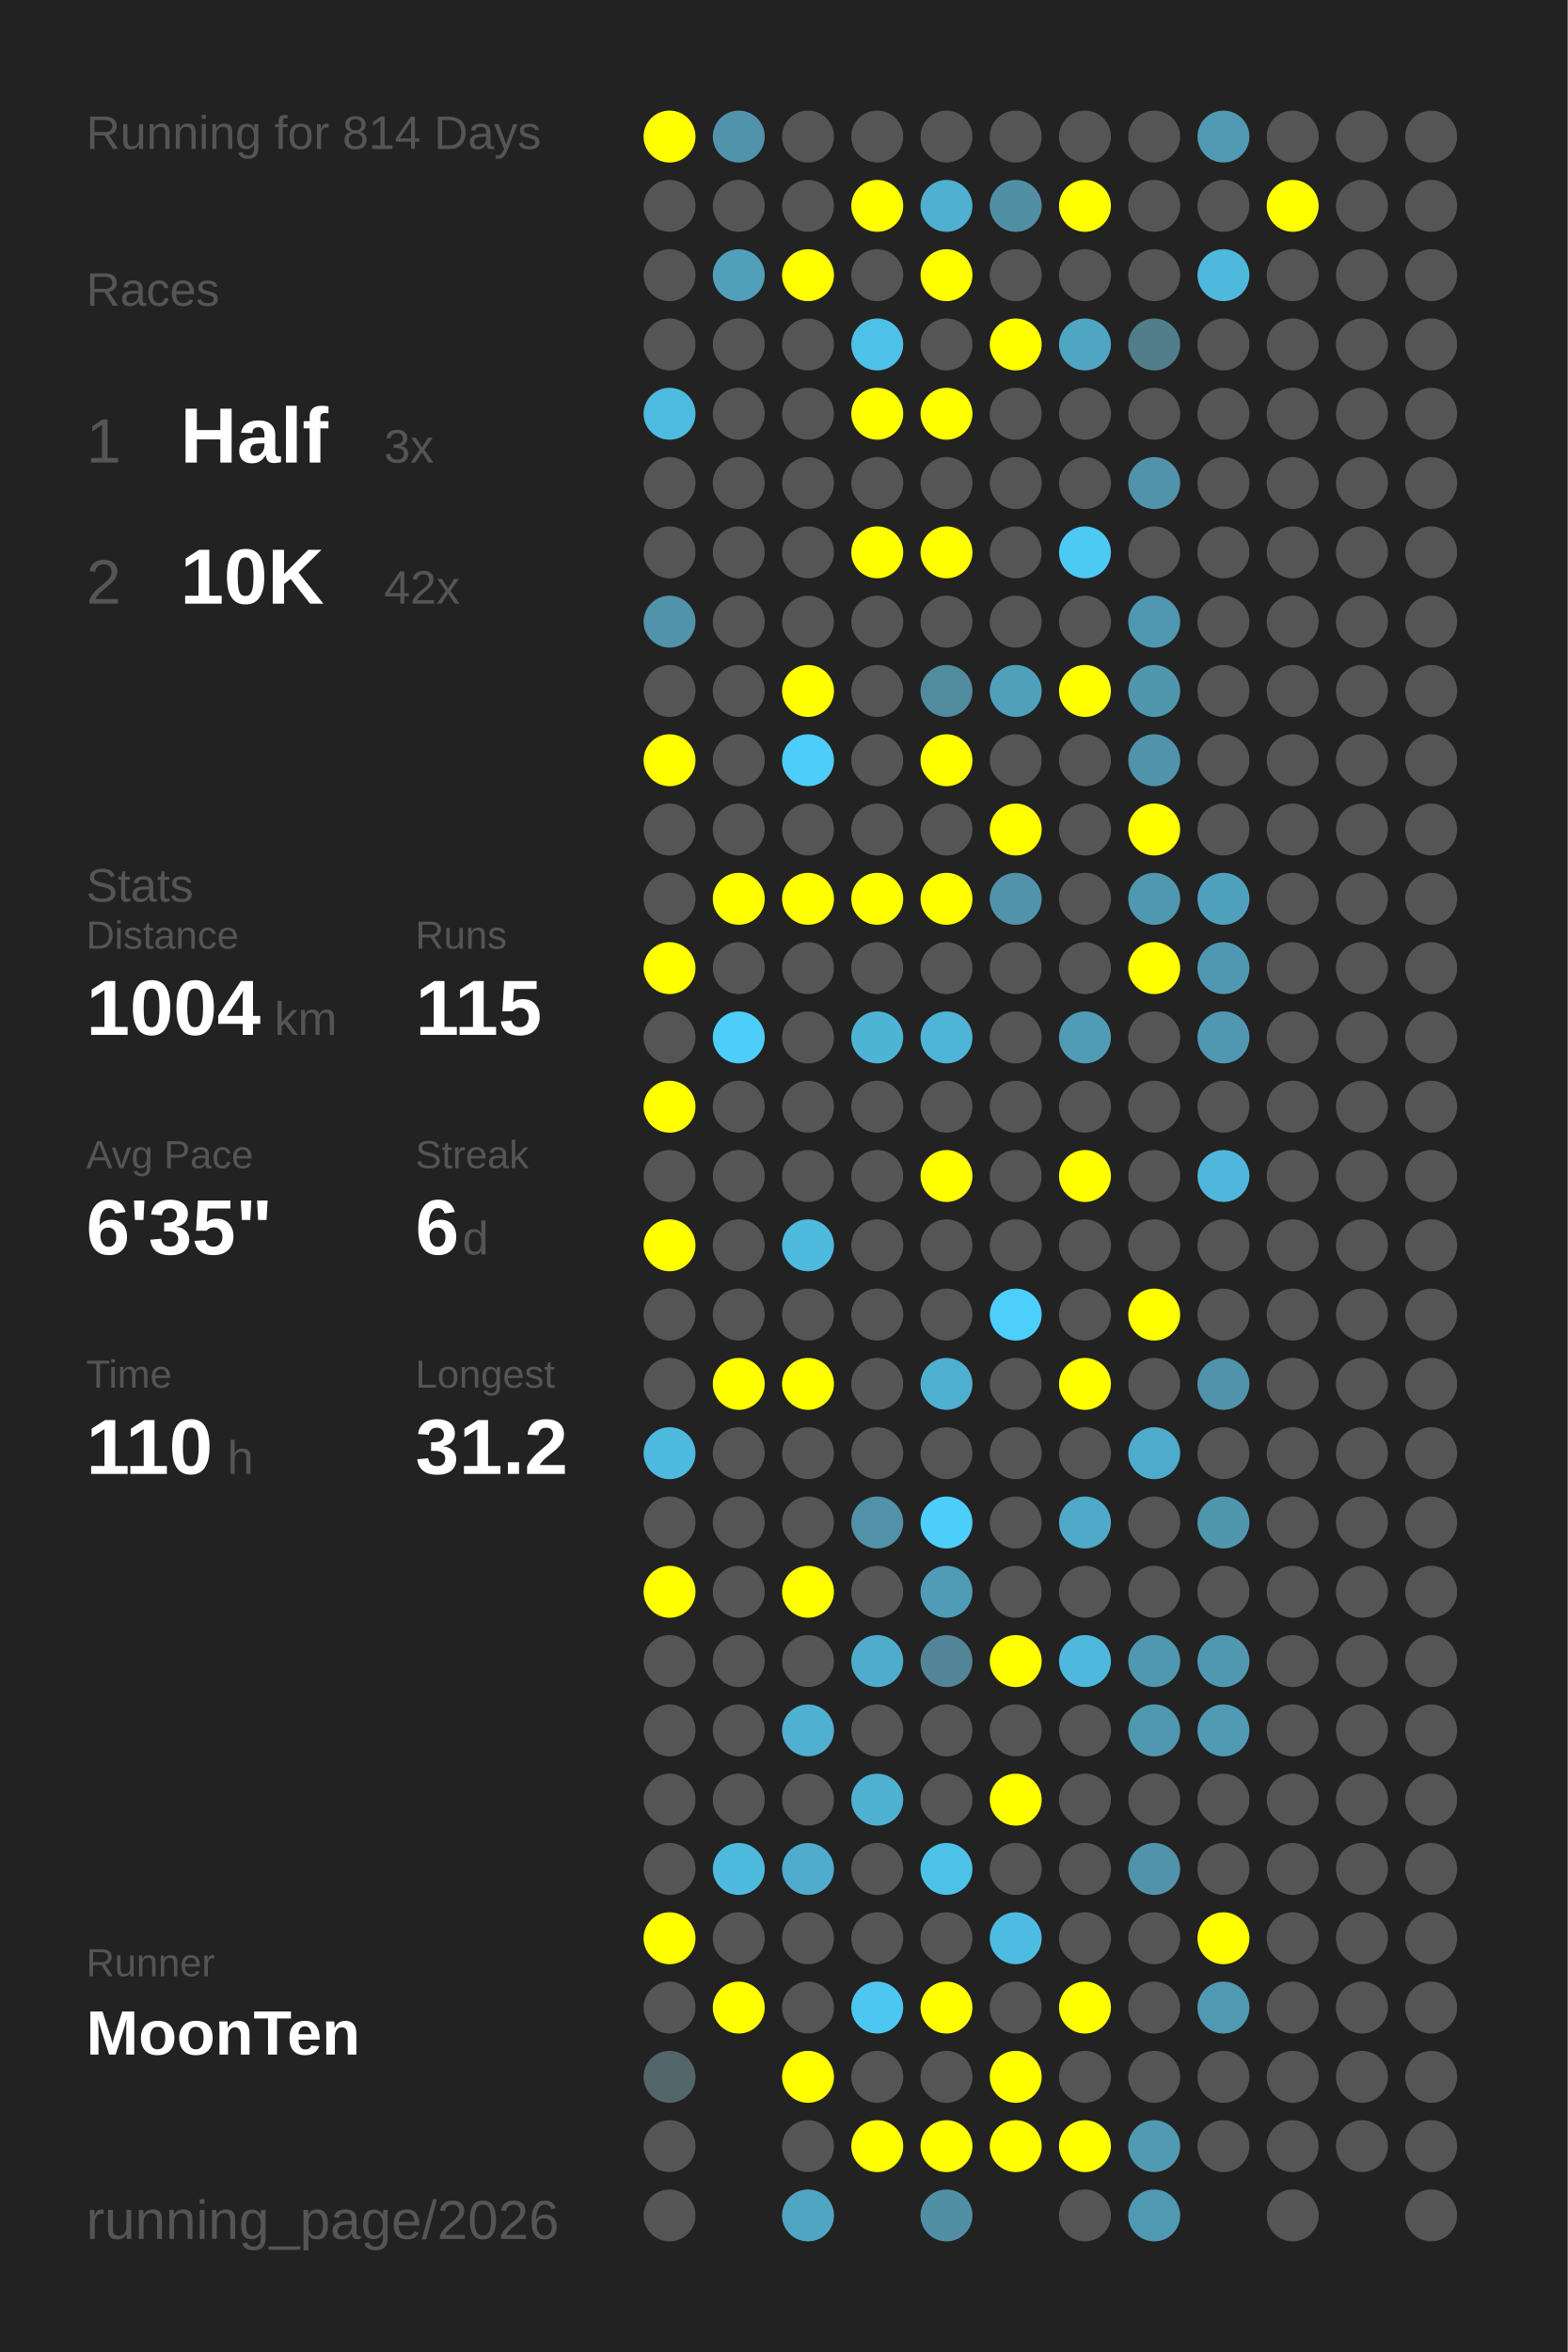
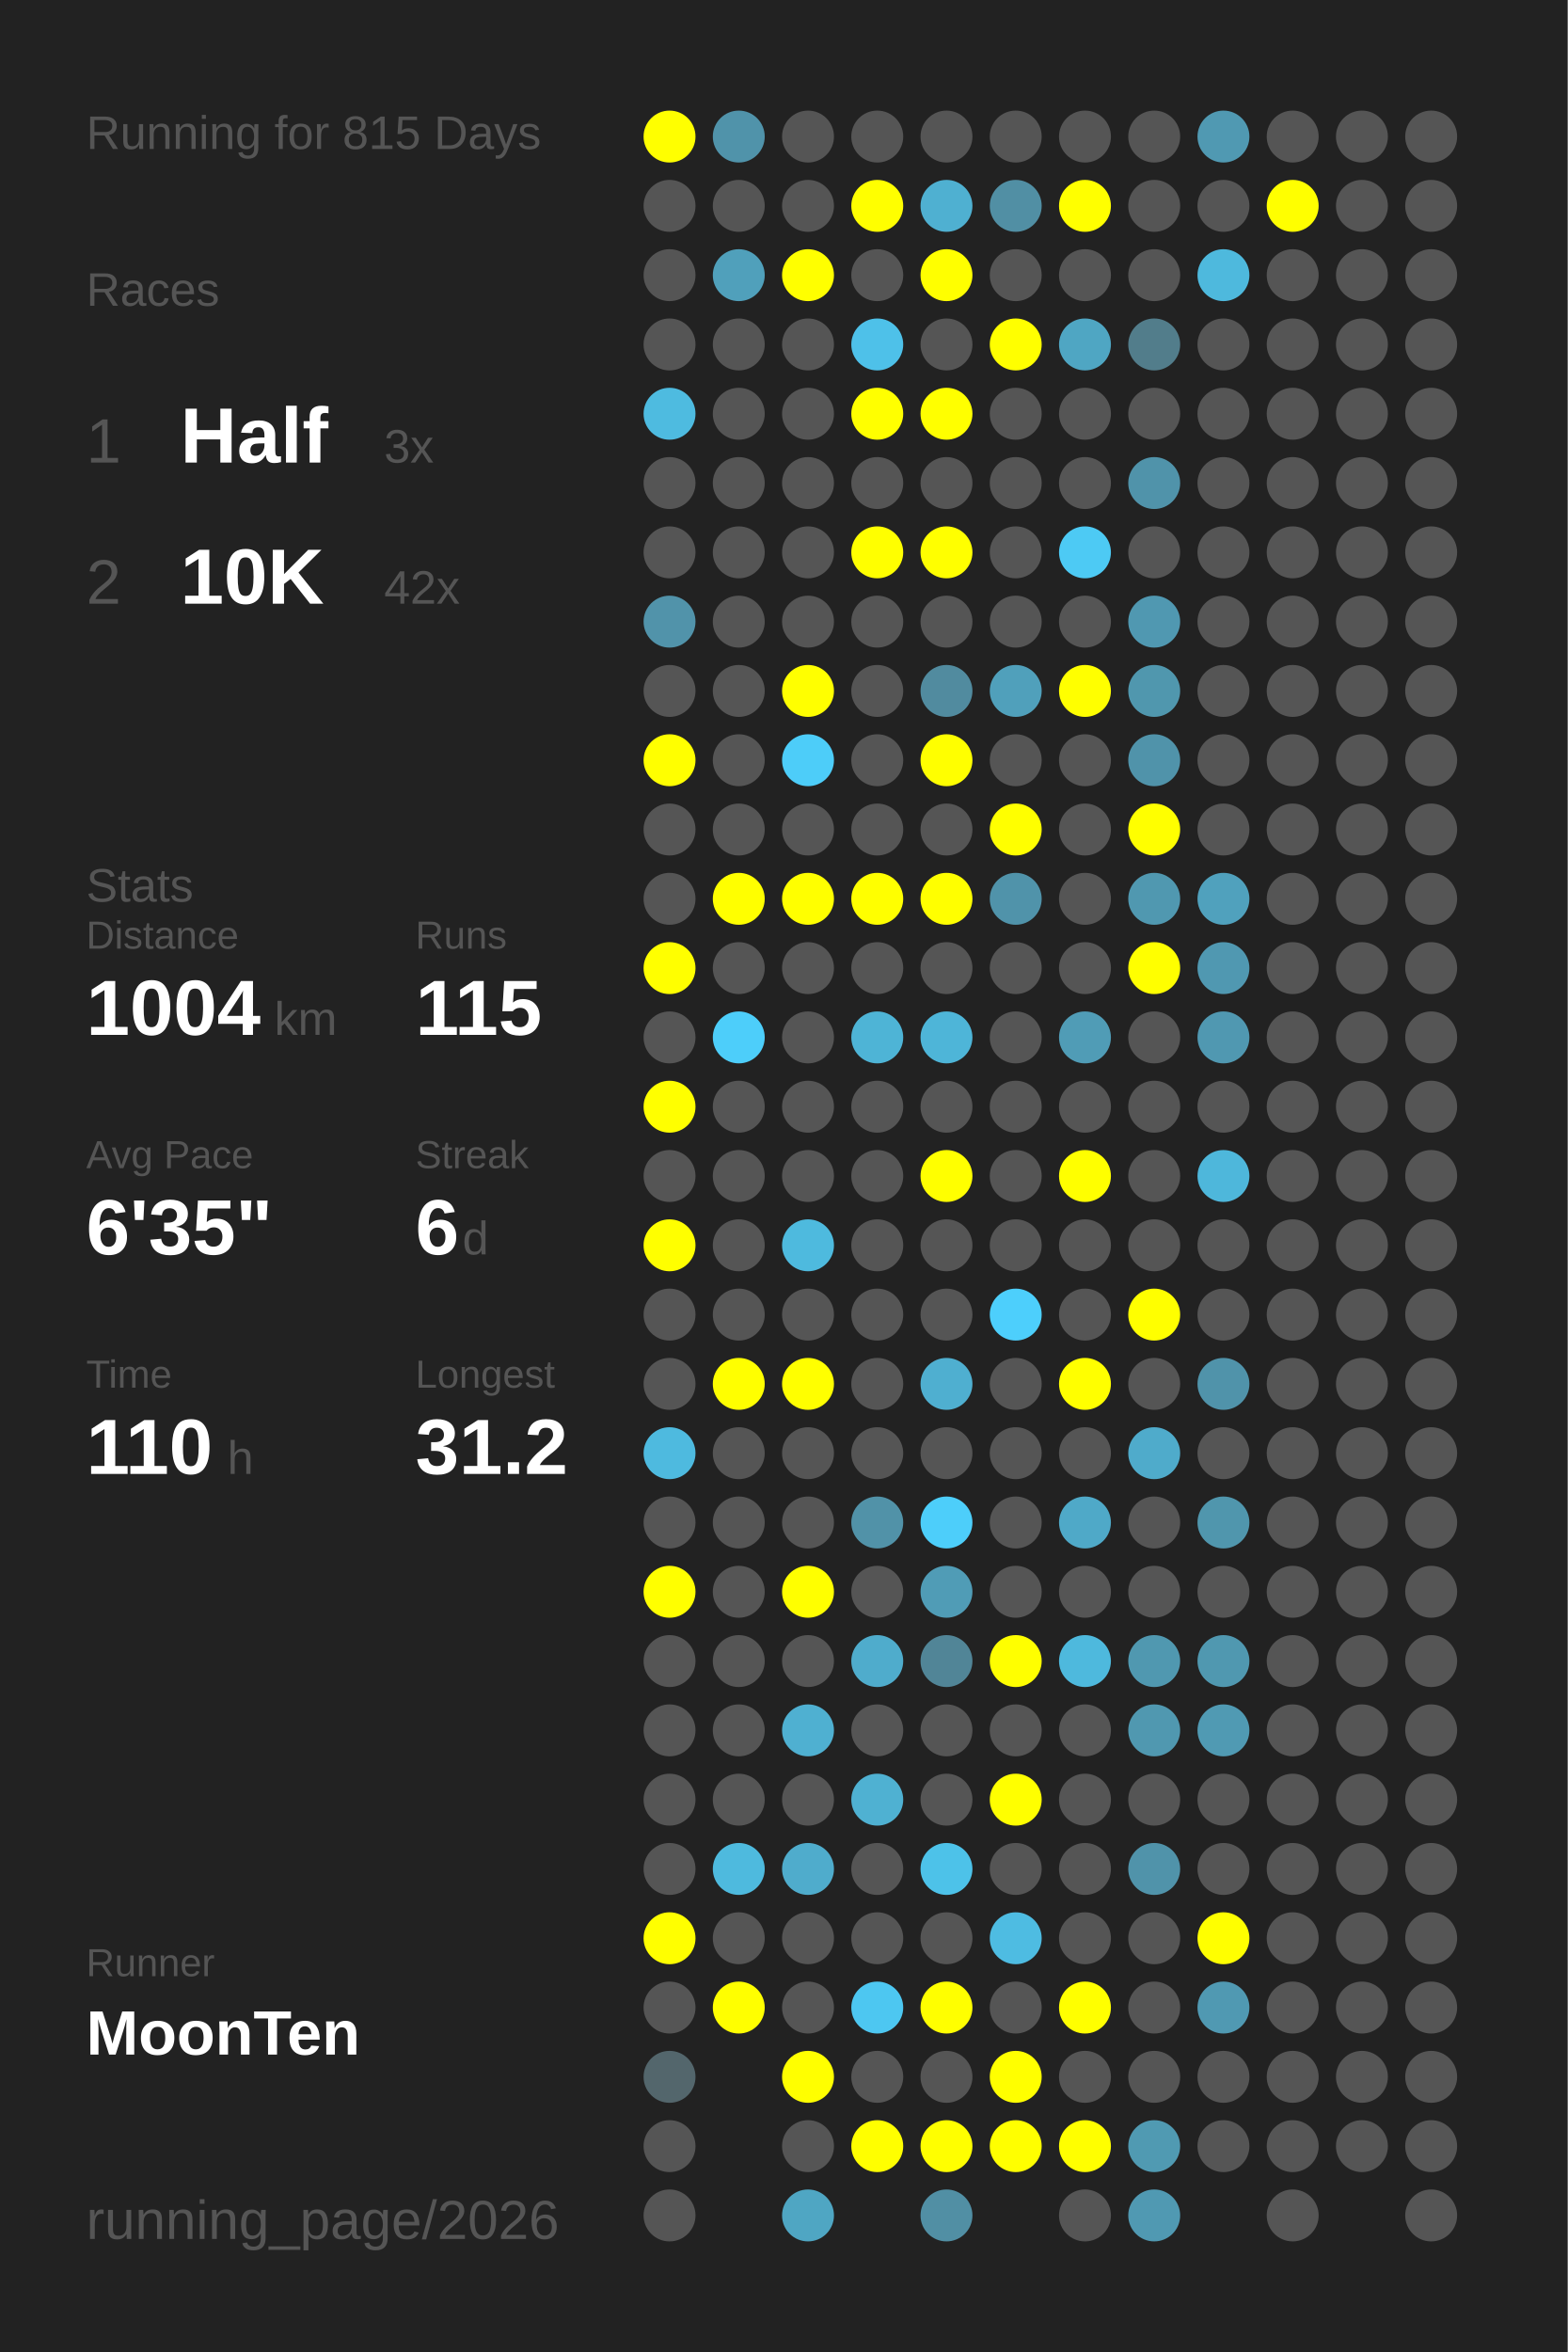
<svg xmlns="http://www.w3.org/2000/svg" baseProfile="full" height="300mm" version="1.1" viewBox="0,0,200,300" width="200mm">
  <defs />
  <rect fill="#222222" height="300" width="200" x="0" y="0" />
-   <text fill="#555555" style="font-size:6px; font-family:Arial;" x="11" y="19">Running for 814 Days</text>
+   <text fill="#555555" style="font-size:6px; font-family:Arial;" x="11" y="19">Running for 815 Days</text>
  <text fill="#555555" style="font-size:6px; font-family:Arial;" x="11" y="39">Races</text>
  <text fill="#555555" style="font-size:8px; font-family:Arial;" x="11" y="59">1</text>
  <text fill="#FFFFFF" style="font-size:10px; font-family:Arial; font-weight:bold;" x="23" y="59">Half</text>
  <text fill="#555555" style="font-size:6px; font-family:Arial;" x="49" y="59">3x</text>
  <text fill="#555555" style="font-size:8px; font-family:Arial;" x="11" y="77">2</text>
  <text fill="#FFFFFF" style="font-size:10px; font-family:Arial; font-weight:bold;" x="23" y="77">10K</text>
  <text fill="#555555" style="font-size:6px; font-family:Arial;" x="49" y="77">42x</text>
  <text fill="#555555" style="font-size:6px; font-family:Arial;" x="11" y="115">Stats</text>
  <text fill="#555555" style="font-size:5px; font-family:Arial;" x="11" y="121">Distance</text>
  <text fill="#FFFFFF" style="font-size:10px; font-family:Arial; font-weight:bold;" x="11" y="132">1004</text>
  <text fill="#555555" style="font-size:6px; font-family:Arial;" x="35" y="132">km</text>
  <text fill="#555555" style="font-size:5px; font-family:Arial;" x="53" y="121">Runs</text>
  <text fill="#FFFFFF" style="font-size:10px; font-family:Arial; font-weight:bold;" x="53" y="132">115</text>
  <text fill="#555555" style="font-size:5px; font-family:Arial;" x="11" y="149">Avg Pace</text>
  <text fill="#FFFFFF" style="font-size:10px; font-family:Arial; font-weight:bold;" x="11" y="160">6'35"</text>
  <text fill="#555555" style="font-size:5px; font-family:Arial;" x="53" y="149">Streak</text>
  <text fill="#FFFFFF" style="font-size:10px; font-family:Arial; font-weight:bold;" x="53" y="160">6</text>
  <text fill="#555555" style="font-size:6px; font-family:Arial;" x="59" y="160">d</text>
  <text fill="#555555" style="font-size:5px; font-family:Arial;" x="11" y="177">Time</text>
  <text fill="#FFFFFF" style="font-size:10px; font-family:Arial; font-weight:bold;" x="11" y="188">110</text>
  <text fill="#555555" style="font-size:6px; font-family:Arial;" x="29" y="188">h</text>
  <text fill="#555555" style="font-size:5px; font-family:Arial;" x="53" y="177">Longest</text>
  <text fill="#FFFFFF" style="font-size:10px; font-family:Arial; font-weight:bold;" x="53" y="188">31.2</text>
  <text fill="#555555" style="font-size:5px; font-family:Arial;" x="11" y="252.065">Runner</text>
  <text fill="#FFFFFF" style="font-size:8px; font-family:Arial; font-weight:bold;" x="11" y="262.065">MoonTen</text>
  <text fill="#555555" style="font-size:7px; font-family:Arial;" x="11" y="285.581">running_page/2026</text>
  <circle cx="85.417" cy="17.419" fill="#FFFF00" r="3.312" />
  <circle cx="85.417" cy="26.258" fill="#555555" r="3.312" />
  <circle cx="85.417" cy="35.097" fill="#555555" r="3.312" />
  <circle cx="85.417" cy="43.935" fill="#555555" r="3.312" />
  <circle cx="85.417" cy="52.774" fill="#4ebbe0" r="3.312" />
  <circle cx="85.417" cy="61.613" fill="#555555" r="3.312" />
  <circle cx="85.417" cy="70.452" fill="#555555" r="3.312" />
  <circle cx="85.417" cy="79.29" fill="#5193aa" r="3.312" />
  <circle cx="85.417" cy="88.129" fill="#555555" r="3.312" />
  <circle cx="85.417" cy="96.968" fill="#FFFF00" r="3.312" />
  <circle cx="85.417" cy="105.806" fill="#555555" r="3.312" />
  <circle cx="85.417" cy="114.645" fill="#555555" r="3.312" />
  <circle cx="85.417" cy="123.484" fill="#FFFF00" r="3.312" />
  <circle cx="85.417" cy="132.323" fill="#555555" r="3.312" />
  <circle cx="85.417" cy="141.161" fill="#FFFF00" r="3.312" />
  <circle cx="85.417" cy="150" fill="#555555" r="3.312" />
  <circle cx="85.417" cy="158.839" fill="#FFFF00" r="3.312" />
  <circle cx="85.417" cy="167.677" fill="#555555" r="3.312" />
  <circle cx="85.417" cy="176.516" fill="#555555" r="3.312" />
  <circle cx="85.417" cy="185.355" fill="#4ebadf" r="3.312" />
  <circle cx="85.417" cy="194.194" fill="#555555" r="3.312" />
  <circle cx="85.417" cy="203.032" fill="#FFFF00" r="3.312" />
  <circle cx="85.417" cy="211.871" fill="#555555" r="3.312" />
  <circle cx="85.417" cy="220.71" fill="#555555" r="3.312" />
  <circle cx="85.417" cy="229.548" fill="#555555" r="3.312" />
  <circle cx="85.417" cy="238.387" fill="#555555" r="3.312" />
  <circle cx="85.417" cy="247.226" fill="#FFFF00" r="3.312" />
  <circle cx="85.417" cy="256.065" fill="#555555" r="3.312" />
  <circle cx="85.417" cy="264.903" fill="#53666c" r="3.312" />
  <circle cx="85.417" cy="273.742" fill="#555555" r="3.312" />
  <circle cx="85.417" cy="282.581" fill="#555555" r="3.312" />
  <circle cx="94.25" cy="17.419" fill="#5093aa" r="3.312" />
  <circle cx="94.25" cy="26.258" fill="#555555" r="3.312" />
  <circle cx="94.25" cy="35.097" fill="#50a0bb" r="3.312" />
  <circle cx="94.25" cy="43.935" fill="#555555" r="3.312" />
  <circle cx="94.25" cy="52.774" fill="#555555" r="3.312" />
  <circle cx="94.25" cy="61.613" fill="#555555" r="3.312" />
  <circle cx="94.25" cy="70.452" fill="#555555" r="3.312" />
  <circle cx="94.25" cy="79.29" fill="#555555" r="3.312" />
  <circle cx="94.25" cy="88.129" fill="#555555" r="3.312" />
  <circle cx="94.25" cy="96.968" fill="#555555" r="3.312" />
  <circle cx="94.25" cy="105.806" fill="#555555" r="3.312" />
  <circle cx="94.25" cy="114.645" fill="#FFFF00" r="3.312" />
  <circle cx="94.25" cy="123.484" fill="#555555" r="3.312" />
  <circle cx="94.25" cy="132.323" fill="#4dcefa" r="3.312" />
  <circle cx="94.25" cy="141.161" fill="#555555" r="3.312" />
  <circle cx="94.25" cy="150" fill="#555555" r="3.312" />
  <circle cx="94.25" cy="158.839" fill="#555555" r="3.312" />
  <circle cx="94.25" cy="167.677" fill="#555555" r="3.312" />
  <circle cx="94.25" cy="176.516" fill="#FFFF00" r="3.312" />
  <circle cx="94.25" cy="185.355" fill="#555555" r="3.312" />
  <circle cx="94.25" cy="194.194" fill="#555555" r="3.312" />
  <circle cx="94.25" cy="203.032" fill="#555555" r="3.312" />
  <circle cx="94.25" cy="211.871" fill="#555555" r="3.312" />
  <circle cx="94.25" cy="220.71" fill="#555555" r="3.312" />
  <circle cx="94.25" cy="229.548" fill="#555555" r="3.312" />
  <circle cx="94.25" cy="238.387" fill="#4ebade" r="3.312" />
  <circle cx="94.25" cy="247.226" fill="#555555" r="3.312" />
  <circle cx="94.25" cy="256.065" fill="#FFFF00" r="3.312" />
  <circle cx="103.083" cy="17.419" fill="#555555" r="3.312" />
  <circle cx="103.083" cy="26.258" fill="#555555" r="3.312" />
  <circle cx="103.083" cy="35.097" fill="#FFFF00" r="3.312" />
  <circle cx="103.083" cy="43.935" fill="#555555" r="3.312" />
  <circle cx="103.083" cy="52.774" fill="#555555" r="3.312" />
  <circle cx="103.083" cy="61.613" fill="#555555" r="3.312" />
  <circle cx="103.083" cy="70.452" fill="#555555" r="3.312" />
  <circle cx="103.083" cy="79.29" fill="#555555" r="3.312" />
  <circle cx="103.083" cy="88.129" fill="#FFFF00" r="3.312" />
  <circle cx="103.083" cy="96.968" fill="#4dcdf9" r="3.312" />
  <circle cx="103.083" cy="105.806" fill="#555555" r="3.312" />
  <circle cx="103.083" cy="114.645" fill="#FFFF00" r="3.312" />
  <circle cx="103.083" cy="123.484" fill="#555555" r="3.312" />
  <circle cx="103.083" cy="132.323" fill="#555555" r="3.312" />
  <circle cx="103.083" cy="141.161" fill="#555555" r="3.312" />
  <circle cx="103.083" cy="150" fill="#555555" r="3.312" />
  <circle cx="103.083" cy="158.839" fill="#4ebade" r="3.312" />
  <circle cx="103.083" cy="167.677" fill="#555555" r="3.312" />
  <circle cx="103.083" cy="176.516" fill="#FFFF00" r="3.312" />
  <circle cx="103.083" cy="185.355" fill="#555555" r="3.312" />
  <circle cx="103.083" cy="194.194" fill="#555555" r="3.312" />
  <circle cx="103.083" cy="203.032" fill="#FFFF00" r="3.312" />
  <circle cx="103.083" cy="211.871" fill="#555555" r="3.312" />
  <circle cx="103.083" cy="220.71" fill="#4fb0d1" r="3.312" />
  <circle cx="103.083" cy="229.548" fill="#555555" r="3.312" />
  <circle cx="103.083" cy="238.387" fill="#4faccc" r="3.312" />
  <circle cx="103.083" cy="247.226" fill="#555555" r="3.312" />
  <circle cx="103.083" cy="256.065" fill="#555555" r="3.312" />
  <circle cx="103.083" cy="264.903" fill="#FFFF00" r="3.312" />
  <circle cx="103.083" cy="273.742" fill="#555555" r="3.312" />
  <circle cx="103.083" cy="282.581" fill="#4fa6c3" r="3.312" />
  <circle cx="111.917" cy="17.419" fill="#555555" r="3.312" />
  <circle cx="111.917" cy="26.258" fill="#FFFF00" r="3.312" />
  <circle cx="111.917" cy="35.097" fill="#555555" r="3.312" />
  <circle cx="111.917" cy="43.935" fill="#4ec1e9" r="3.312" />
  <circle cx="111.917" cy="52.774" fill="#FFFF00" r="3.312" />
  <circle cx="111.917" cy="61.613" fill="#555555" r="3.312" />
  <circle cx="111.917" cy="70.452" fill="#FFFF00" r="3.312" />
  <circle cx="111.917" cy="79.29" fill="#555555" r="3.312" />
  <circle cx="111.917" cy="88.129" fill="#555555" r="3.312" />
  <circle cx="111.917" cy="96.968" fill="#555555" r="3.312" />
  <circle cx="111.917" cy="105.806" fill="#555555" r="3.312" />
  <circle cx="111.917" cy="114.645" fill="#FFFF00" r="3.312" />
  <circle cx="111.917" cy="123.484" fill="#555555" r="3.312" />
  <circle cx="111.917" cy="132.323" fill="#4eb4d6" r="3.312" />
  <circle cx="111.917" cy="141.161" fill="#555555" r="3.312" />
  <circle cx="111.917" cy="150" fill="#555555" r="3.312" />
  <circle cx="111.917" cy="158.839" fill="#555555" r="3.312" />
  <circle cx="111.917" cy="167.677" fill="#555555" r="3.312" />
  <circle cx="111.917" cy="176.516" fill="#555555" r="3.312" />
  <circle cx="111.917" cy="185.355" fill="#555555" r="3.312" />
  <circle cx="111.917" cy="194.194" fill="#5192a8" r="3.312" />
  <circle cx="111.917" cy="203.032" fill="#555555" r="3.312" />
  <circle cx="111.917" cy="211.871" fill="#4faccc" r="3.312" />
  <circle cx="111.917" cy="220.71" fill="#555555" r="3.312" />
  <circle cx="111.917" cy="229.548" fill="#4fb1d2" r="3.312" />
  <circle cx="111.917" cy="238.387" fill="#555555" r="3.312" />
  <circle cx="111.917" cy="247.226" fill="#555555" r="3.312" />
  <circle cx="111.917" cy="256.065" fill="#4dc7f1" r="3.312" />
  <circle cx="111.917" cy="264.903" fill="#555555" r="3.312" />
  <circle cx="111.917" cy="273.742" fill="#FFFF00" r="3.312" />
  <circle cx="120.75" cy="17.419" fill="#555555" r="3.312" />
  <circle cx="120.75" cy="26.258" fill="#4fb0d1" r="3.312" />
  <circle cx="120.75" cy="35.097" fill="#FFFF00" r="3.312" />
  <circle cx="120.75" cy="43.935" fill="#555555" r="3.312" />
  <circle cx="120.75" cy="52.774" fill="#FFFF00" r="3.312" />
  <circle cx="120.75" cy="61.613" fill="#555555" r="3.312" />
  <circle cx="120.75" cy="70.452" fill="#FFFF00" r="3.312" />
  <circle cx="120.75" cy="79.29" fill="#555555" r="3.312" />
  <circle cx="120.75" cy="88.129" fill="#518b9f" r="3.312" />
  <circle cx="120.75" cy="96.968" fill="#FFFF00" r="3.312" />
  <circle cx="120.75" cy="105.806" fill="#555555" r="3.312" />
  <circle cx="120.75" cy="114.645" fill="#FFFF00" r="3.312" />
  <circle cx="120.75" cy="123.484" fill="#555555" r="3.312" />
  <circle cx="120.75" cy="132.323" fill="#4eb5d8" r="3.312" />
  <circle cx="120.75" cy="141.161" fill="#555555" r="3.312" />
  <circle cx="120.75" cy="150" fill="#FFFF00" r="3.312" />
  <circle cx="120.75" cy="158.839" fill="#555555" r="3.312" />
  <circle cx="120.75" cy="167.677" fill="#555555" r="3.312" />
  <circle cx="120.75" cy="176.516" fill="#4fafd0" r="3.312" />
  <circle cx="120.75" cy="185.355" fill="#555555" r="3.312" />
  <circle cx="120.75" cy="194.194" fill="#4dcefa" r="3.312" />
  <circle cx="120.75" cy="203.032" fill="#509cb6" r="3.312" />
  <circle cx="120.75" cy="211.871" fill="#518597" r="3.312" />
  <circle cx="120.75" cy="220.71" fill="#555555" r="3.312" />
  <circle cx="120.75" cy="229.548" fill="#555555" r="3.312" />
  <circle cx="120.75" cy="238.387" fill="#4dc2e9" r="3.312" />
  <circle cx="120.75" cy="247.226" fill="#555555" r="3.312" />
  <circle cx="120.75" cy="256.065" fill="#FFFF00" r="3.312" />
  <circle cx="120.75" cy="264.903" fill="#555555" r="3.312" />
  <circle cx="120.75" cy="273.742" fill="#FFFF00" r="3.312" />
  <circle cx="120.75" cy="282.581" fill="#518fa4" r="3.312" />
  <circle cx="129.583" cy="17.419" fill="#555555" r="3.312" />
  <circle cx="129.583" cy="26.258" fill="#518fa4" r="3.312" />
  <circle cx="129.583" cy="35.097" fill="#555555" r="3.312" />
  <circle cx="129.583" cy="43.935" fill="#FFFF00" r="3.312" />
  <circle cx="129.583" cy="52.774" fill="#555555" r="3.312" />
  <circle cx="129.583" cy="61.613" fill="#555555" r="3.312" />
  <circle cx="129.583" cy="70.452" fill="#555555" r="3.312" />
  <circle cx="129.583" cy="79.29" fill="#555555" r="3.312" />
  <circle cx="129.583" cy="88.129" fill="#50a0bb" r="3.312" />
  <circle cx="129.583" cy="96.968" fill="#555555" r="3.312" />
  <circle cx="129.583" cy="105.806" fill="#FFFF00" r="3.312" />
  <circle cx="129.583" cy="114.645" fill="#5093aa" r="3.312" />
  <circle cx="129.583" cy="123.484" fill="#555555" r="3.312" />
  <circle cx="129.583" cy="132.323" fill="#555555" r="3.312" />
  <circle cx="129.583" cy="141.161" fill="#555555" r="3.312" />
  <circle cx="129.583" cy="150" fill="#555555" r="3.312" />
  <circle cx="129.583" cy="158.839" fill="#555555" r="3.312" />
  <circle cx="129.583" cy="167.677" fill="#4dcffc" r="3.312" />
  <circle cx="129.583" cy="176.516" fill="#555555" r="3.312" />
  <circle cx="129.583" cy="185.355" fill="#555555" r="3.312" />
  <circle cx="129.583" cy="194.194" fill="#555555" r="3.312" />
  <circle cx="129.583" cy="203.032" fill="#555555" r="3.312" />
  <circle cx="129.583" cy="211.871" fill="#FFFF00" r="3.312" />
  <circle cx="129.583" cy="220.71" fill="#555555" r="3.312" />
  <circle cx="129.583" cy="229.548" fill="#FFFF00" r="3.312" />
  <circle cx="129.583" cy="238.387" fill="#555555" r="3.312" />
  <circle cx="129.583" cy="247.226" fill="#4ebce2" r="3.312" />
  <circle cx="129.583" cy="256.065" fill="#555555" r="3.312" />
  <circle cx="129.583" cy="264.903" fill="#FFFF00" r="3.312" />
  <circle cx="129.583" cy="273.742" fill="#FFFF00" r="3.312" />
  <circle cx="138.417" cy="17.419" fill="#555555" r="3.312" />
  <circle cx="138.417" cy="26.258" fill="#FFFF00" r="3.312" />
  <circle cx="138.417" cy="35.097" fill="#555555" r="3.312" />
  <circle cx="138.417" cy="43.935" fill="#4fa6c3" r="3.312" />
  <circle cx="138.417" cy="52.774" fill="#555555" r="3.312" />
  <circle cx="138.417" cy="61.613" fill="#555555" r="3.312" />
  <circle cx="138.417" cy="70.452" fill="#4dcaf4" r="3.312" />
  <circle cx="138.417" cy="79.29" fill="#555555" r="3.312" />
  <circle cx="138.417" cy="88.129" fill="#FFFF00" r="3.312" />
  <circle cx="138.417" cy="96.968" fill="#555555" r="3.312" />
  <circle cx="138.417" cy="105.806" fill="#555555" r="3.312" />
  <circle cx="138.417" cy="114.645" fill="#555555" r="3.312" />
  <circle cx="138.417" cy="123.484" fill="#555555" r="3.312" />
  <circle cx="138.417" cy="132.323" fill="#509cb6" r="3.312" />
  <circle cx="138.417" cy="141.161" fill="#555555" r="3.312" />
  <circle cx="138.417" cy="150" fill="#FFFF00" r="3.312" />
  <circle cx="138.417" cy="158.839" fill="#555555" r="3.312" />
  <circle cx="138.417" cy="167.677" fill="#555555" r="3.312" />
  <circle cx="138.417" cy="176.516" fill="#FFFF00" r="3.312" />
  <circle cx="138.417" cy="185.355" fill="#555555" r="3.312" />
  <circle cx="138.417" cy="194.194" fill="#4fa9c8" r="3.312" />
  <circle cx="138.417" cy="203.032" fill="#555555" r="3.312" />
  <circle cx="138.417" cy="211.871" fill="#4eb9dd" r="3.312" />
  <circle cx="138.417" cy="220.71" fill="#555555" r="3.312" />
  <circle cx="138.417" cy="229.548" fill="#555555" r="3.312" />
  <circle cx="138.417" cy="238.387" fill="#555555" r="3.312" />
  <circle cx="138.417" cy="247.226" fill="#555555" r="3.312" />
  <circle cx="138.417" cy="256.065" fill="#FFFF00" r="3.312" />
  <circle cx="138.417" cy="264.903" fill="#555555" r="3.312" />
  <circle cx="138.417" cy="273.742" fill="#FFFF00" r="3.312" />
  <circle cx="138.417" cy="282.581" fill="#555555" r="3.312" />
  <circle cx="147.25" cy="17.419" fill="#555555" r="3.312" />
  <circle cx="147.25" cy="26.258" fill="#555555" r="3.312" />
  <circle cx="147.25" cy="35.097" fill="#555555" r="3.312" />
  <circle cx="147.25" cy="43.935" fill="#527d8b" r="3.312" />
  <circle cx="147.25" cy="52.774" fill="#555555" r="3.312" />
  <circle cx="147.25" cy="61.613" fill="#5093aa" r="3.312" />
  <circle cx="147.25" cy="70.452" fill="#555555" r="3.312" />
  <circle cx="147.25" cy="79.29" fill="#5098b1" r="3.312" />
  <circle cx="147.25" cy="88.129" fill="#5097ae" r="3.312" />
  <circle cx="147.25" cy="96.968" fill="#5093aa" r="3.312" />
  <circle cx="147.25" cy="105.806" fill="#FFFF00" r="3.312" />
  <circle cx="147.25" cy="114.645" fill="#5098b0" r="3.312" />
  <circle cx="147.25" cy="123.484" fill="#FFFF00" r="3.312" />
  <circle cx="147.25" cy="132.323" fill="#555555" r="3.312" />
  <circle cx="147.25" cy="141.161" fill="#555555" r="3.312" />
  <circle cx="147.25" cy="150" fill="#555555" r="3.312" />
  <circle cx="147.25" cy="158.839" fill="#555555" r="3.312" />
  <circle cx="147.25" cy="167.677" fill="#FFFF00" r="3.312" />
  <circle cx="147.25" cy="176.516" fill="#555555" r="3.312" />
  <circle cx="147.25" cy="185.355" fill="#4fabcb" r="3.312" />
  <circle cx="147.25" cy="194.194" fill="#555555" r="3.312" />
  <circle cx="147.25" cy="203.032" fill="#555555" r="3.312" />
  <circle cx="147.25" cy="211.871" fill="#5098b0" r="3.312" />
  <circle cx="147.25" cy="220.71" fill="#5098b0" r="3.312" />
  <circle cx="147.25" cy="229.548" fill="#555555" r="3.312" />
  <circle cx="147.25" cy="238.387" fill="#5093aa" r="3.312" />
  <circle cx="147.25" cy="247.226" fill="#555555" r="3.312" />
  <circle cx="147.25" cy="256.065" fill="#555555" r="3.312" />
  <circle cx="147.25" cy="264.903" fill="#555555" r="3.312" />
  <circle cx="147.25" cy="273.742" fill="#509ab2" r="3.312" />
  <circle cx="147.25" cy="282.581" fill="#5099b2" r="3.312" />
  <circle cx="156.083" cy="17.419" fill="#5099b2" r="3.312" />
  <circle cx="156.083" cy="26.258" fill="#555555" r="3.312" />
  <circle cx="156.083" cy="35.097" fill="#4eb9dd" r="3.312" />
  <circle cx="156.083" cy="43.935" fill="#555555" r="3.312" />
  <circle cx="156.083" cy="52.774" fill="#555555" r="3.312" />
  <circle cx="156.083" cy="61.613" fill="#555555" r="3.312" />
  <circle cx="156.083" cy="70.452" fill="#555555" r="3.312" />
  <circle cx="156.083" cy="79.29" fill="#555555" r="3.312" />
  <circle cx="156.083" cy="88.129" fill="#555555" r="3.312" />
  <circle cx="156.083" cy="96.968" fill="#555555" r="3.312" />
  <circle cx="156.083" cy="105.806" fill="#555555" r="3.312" />
  <circle cx="156.083" cy="114.645" fill="#50a1bd" r="3.312" />
  <circle cx="156.083" cy="123.484" fill="#5098b1" r="3.312" />
  <circle cx="156.083" cy="132.323" fill="#5098b1" r="3.312" />
  <circle cx="156.083" cy="141.161" fill="#555555" r="3.312" />
  <circle cx="156.083" cy="150" fill="#4eb7db" r="3.312" />
  <circle cx="156.083" cy="158.839" fill="#555555" r="3.312" />
  <circle cx="156.083" cy="167.677" fill="#555555" r="3.312" />
  <circle cx="156.083" cy="176.516" fill="#5093aa" r="3.312" />
  <circle cx="156.083" cy="185.355" fill="#555555" r="3.312" />
  <circle cx="156.083" cy="194.194" fill="#5096ad" r="3.312" />
  <circle cx="156.083" cy="203.032" fill="#555555" r="3.312" />
  <circle cx="156.083" cy="211.871" fill="#5098b0" r="3.312" />
  <circle cx="156.083" cy="220.71" fill="#509ab3" r="3.312" />
  <circle cx="156.083" cy="229.548" fill="#555555" r="3.312" />
  <circle cx="156.083" cy="238.387" fill="#555555" r="3.312" />
  <circle cx="156.083" cy="247.226" fill="#FFFF00" r="3.312" />
  <circle cx="156.083" cy="256.065" fill="#5099b2" r="3.312" />
  <circle cx="156.083" cy="264.903" fill="#555555" r="3.312" />
  <circle cx="156.083" cy="273.742" fill="#555555" r="3.312" />
  <circle cx="164.917" cy="17.419" fill="#555555" r="3.312" />
  <circle cx="164.917" cy="26.258" fill="#FFFF00" r="3.312" />
  <circle cx="164.917" cy="35.097" fill="#555555" r="3.312" />
  <circle cx="164.917" cy="43.935" fill="#555555" r="3.312" />
  <circle cx="164.917" cy="52.774" fill="#555555" r="3.312" />
  <circle cx="164.917" cy="61.613" fill="#555555" r="3.312" />
  <circle cx="164.917" cy="70.452" fill="#555555" r="3.312" />
  <circle cx="164.917" cy="79.29" fill="#555555" r="3.312" />
  <circle cx="164.917" cy="88.129" fill="#555555" r="3.312" />
  <circle cx="164.917" cy="96.968" fill="#555555" r="3.312" />
  <circle cx="164.917" cy="105.806" fill="#555555" r="3.312" />
  <circle cx="164.917" cy="114.645" fill="#555555" r="3.312" />
  <circle cx="164.917" cy="123.484" fill="#555555" r="3.312" />
  <circle cx="164.917" cy="132.323" fill="#555555" r="3.312" />
  <circle cx="164.917" cy="141.161" fill="#555555" r="3.312" />
  <circle cx="164.917" cy="150" fill="#555555" r="3.312" />
  <circle cx="164.917" cy="158.839" fill="#555555" r="3.312" />
  <circle cx="164.917" cy="167.677" fill="#555555" r="3.312" />
  <circle cx="164.917" cy="176.516" fill="#555555" r="3.312" />
  <circle cx="164.917" cy="185.355" fill="#555555" r="3.312" />
  <circle cx="164.917" cy="194.194" fill="#555555" r="3.312" />
  <circle cx="164.917" cy="203.032" fill="#555555" r="3.312" />
  <circle cx="164.917" cy="211.871" fill="#555555" r="3.312" />
  <circle cx="164.917" cy="220.71" fill="#555555" r="3.312" />
  <circle cx="164.917" cy="229.548" fill="#555555" r="3.312" />
  <circle cx="164.917" cy="238.387" fill="#555555" r="3.312" />
  <circle cx="164.917" cy="247.226" fill="#555555" r="3.312" />
  <circle cx="164.917" cy="256.065" fill="#555555" r="3.312" />
  <circle cx="164.917" cy="264.903" fill="#555555" r="3.312" />
  <circle cx="164.917" cy="273.742" fill="#555555" r="3.312" />
  <circle cx="164.917" cy="282.581" fill="#555555" r="3.312" />
  <circle cx="173.75" cy="17.419" fill="#555555" r="3.312" />
  <circle cx="173.75" cy="26.258" fill="#555555" r="3.312" />
  <circle cx="173.75" cy="35.097" fill="#555555" r="3.312" />
  <circle cx="173.75" cy="43.935" fill="#555555" r="3.312" />
  <circle cx="173.75" cy="52.774" fill="#555555" r="3.312" />
  <circle cx="173.75" cy="61.613" fill="#555555" r="3.312" />
  <circle cx="173.75" cy="70.452" fill="#555555" r="3.312" />
  <circle cx="173.75" cy="79.29" fill="#555555" r="3.312" />
  <circle cx="173.75" cy="88.129" fill="#555555" r="3.312" />
  <circle cx="173.75" cy="96.968" fill="#555555" r="3.312" />
  <circle cx="173.75" cy="105.806" fill="#555555" r="3.312" />
  <circle cx="173.75" cy="114.645" fill="#555555" r="3.312" />
  <circle cx="173.75" cy="123.484" fill="#555555" r="3.312" />
  <circle cx="173.75" cy="132.323" fill="#555555" r="3.312" />
  <circle cx="173.75" cy="141.161" fill="#555555" r="3.312" />
  <circle cx="173.75" cy="150" fill="#555555" r="3.312" />
  <circle cx="173.75" cy="158.839" fill="#555555" r="3.312" />
  <circle cx="173.75" cy="167.677" fill="#555555" r="3.312" />
  <circle cx="173.75" cy="176.516" fill="#555555" r="3.312" />
  <circle cx="173.75" cy="185.355" fill="#555555" r="3.312" />
  <circle cx="173.75" cy="194.194" fill="#555555" r="3.312" />
  <circle cx="173.75" cy="203.032" fill="#555555" r="3.312" />
  <circle cx="173.75" cy="211.871" fill="#555555" r="3.312" />
  <circle cx="173.75" cy="220.71" fill="#555555" r="3.312" />
  <circle cx="173.75" cy="229.548" fill="#555555" r="3.312" />
  <circle cx="173.75" cy="238.387" fill="#555555" r="3.312" />
  <circle cx="173.75" cy="247.226" fill="#555555" r="3.312" />
  <circle cx="173.75" cy="256.065" fill="#555555" r="3.312" />
  <circle cx="173.75" cy="264.903" fill="#555555" r="3.312" />
  <circle cx="173.75" cy="273.742" fill="#555555" r="3.312" />
  <circle cx="182.583" cy="17.419" fill="#555555" r="3.312" />
  <circle cx="182.583" cy="26.258" fill="#555555" r="3.312" />
  <circle cx="182.583" cy="35.097" fill="#555555" r="3.312" />
  <circle cx="182.583" cy="43.935" fill="#555555" r="3.312" />
  <circle cx="182.583" cy="52.774" fill="#555555" r="3.312" />
  <circle cx="182.583" cy="61.613" fill="#555555" r="3.312" />
  <circle cx="182.583" cy="70.452" fill="#555555" r="3.312" />
  <circle cx="182.583" cy="79.29" fill="#555555" r="3.312" />
  <circle cx="182.583" cy="88.129" fill="#555555" r="3.312" />
  <circle cx="182.583" cy="96.968" fill="#555555" r="3.312" />
  <circle cx="182.583" cy="105.806" fill="#555555" r="3.312" />
  <circle cx="182.583" cy="114.645" fill="#555555" r="3.312" />
  <circle cx="182.583" cy="123.484" fill="#555555" r="3.312" />
  <circle cx="182.583" cy="132.323" fill="#555555" r="3.312" />
  <circle cx="182.583" cy="141.161" fill="#555555" r="3.312" />
  <circle cx="182.583" cy="150" fill="#555555" r="3.312" />
  <circle cx="182.583" cy="158.839" fill="#555555" r="3.312" />
  <circle cx="182.583" cy="167.677" fill="#555555" r="3.312" />
  <circle cx="182.583" cy="176.516" fill="#555555" r="3.312" />
  <circle cx="182.583" cy="185.355" fill="#555555" r="3.312" />
  <circle cx="182.583" cy="194.194" fill="#555555" r="3.312" />
  <circle cx="182.583" cy="203.032" fill="#555555" r="3.312" />
  <circle cx="182.583" cy="211.871" fill="#555555" r="3.312" />
  <circle cx="182.583" cy="220.71" fill="#555555" r="3.312" />
  <circle cx="182.583" cy="229.548" fill="#555555" r="3.312" />
  <circle cx="182.583" cy="238.387" fill="#555555" r="3.312" />
  <circle cx="182.583" cy="247.226" fill="#555555" r="3.312" />
  <circle cx="182.583" cy="256.065" fill="#555555" r="3.312" />
  <circle cx="182.583" cy="264.903" fill="#555555" r="3.312" />
  <circle cx="182.583" cy="273.742" fill="#555555" r="3.312" />
  <circle cx="182.583" cy="282.581" fill="#555555" r="3.312" />
</svg>
